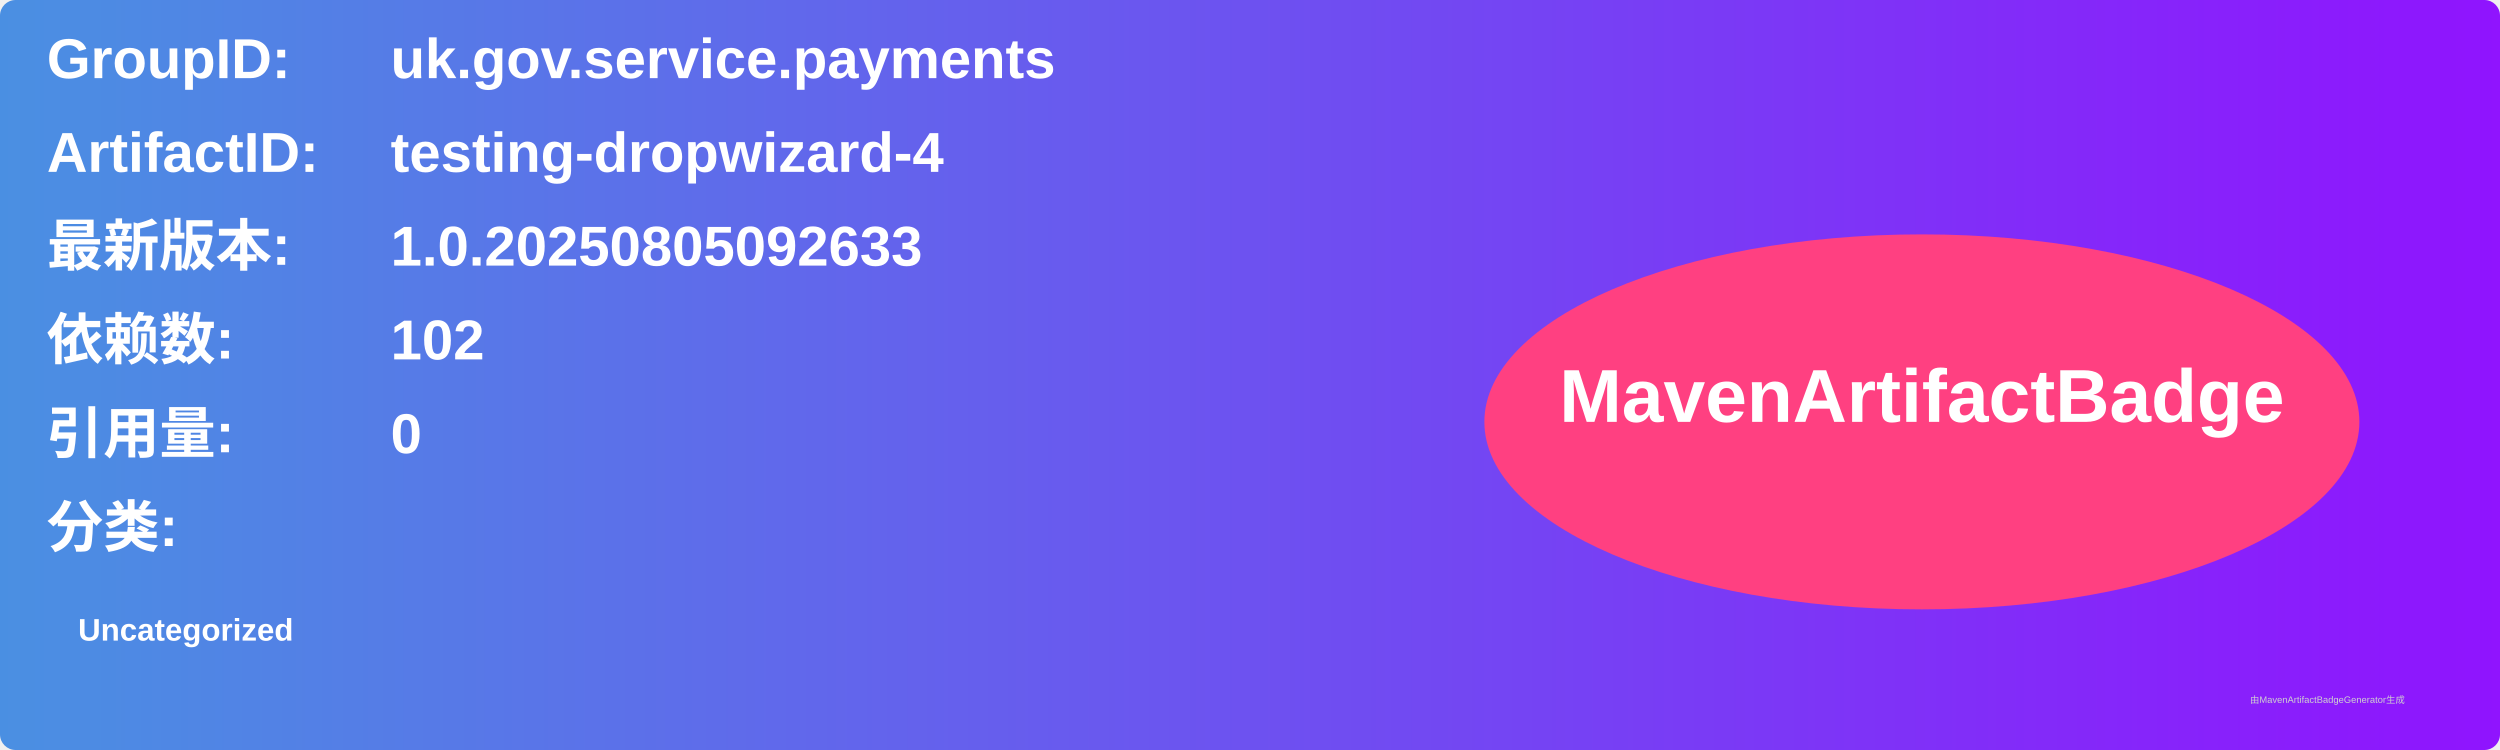
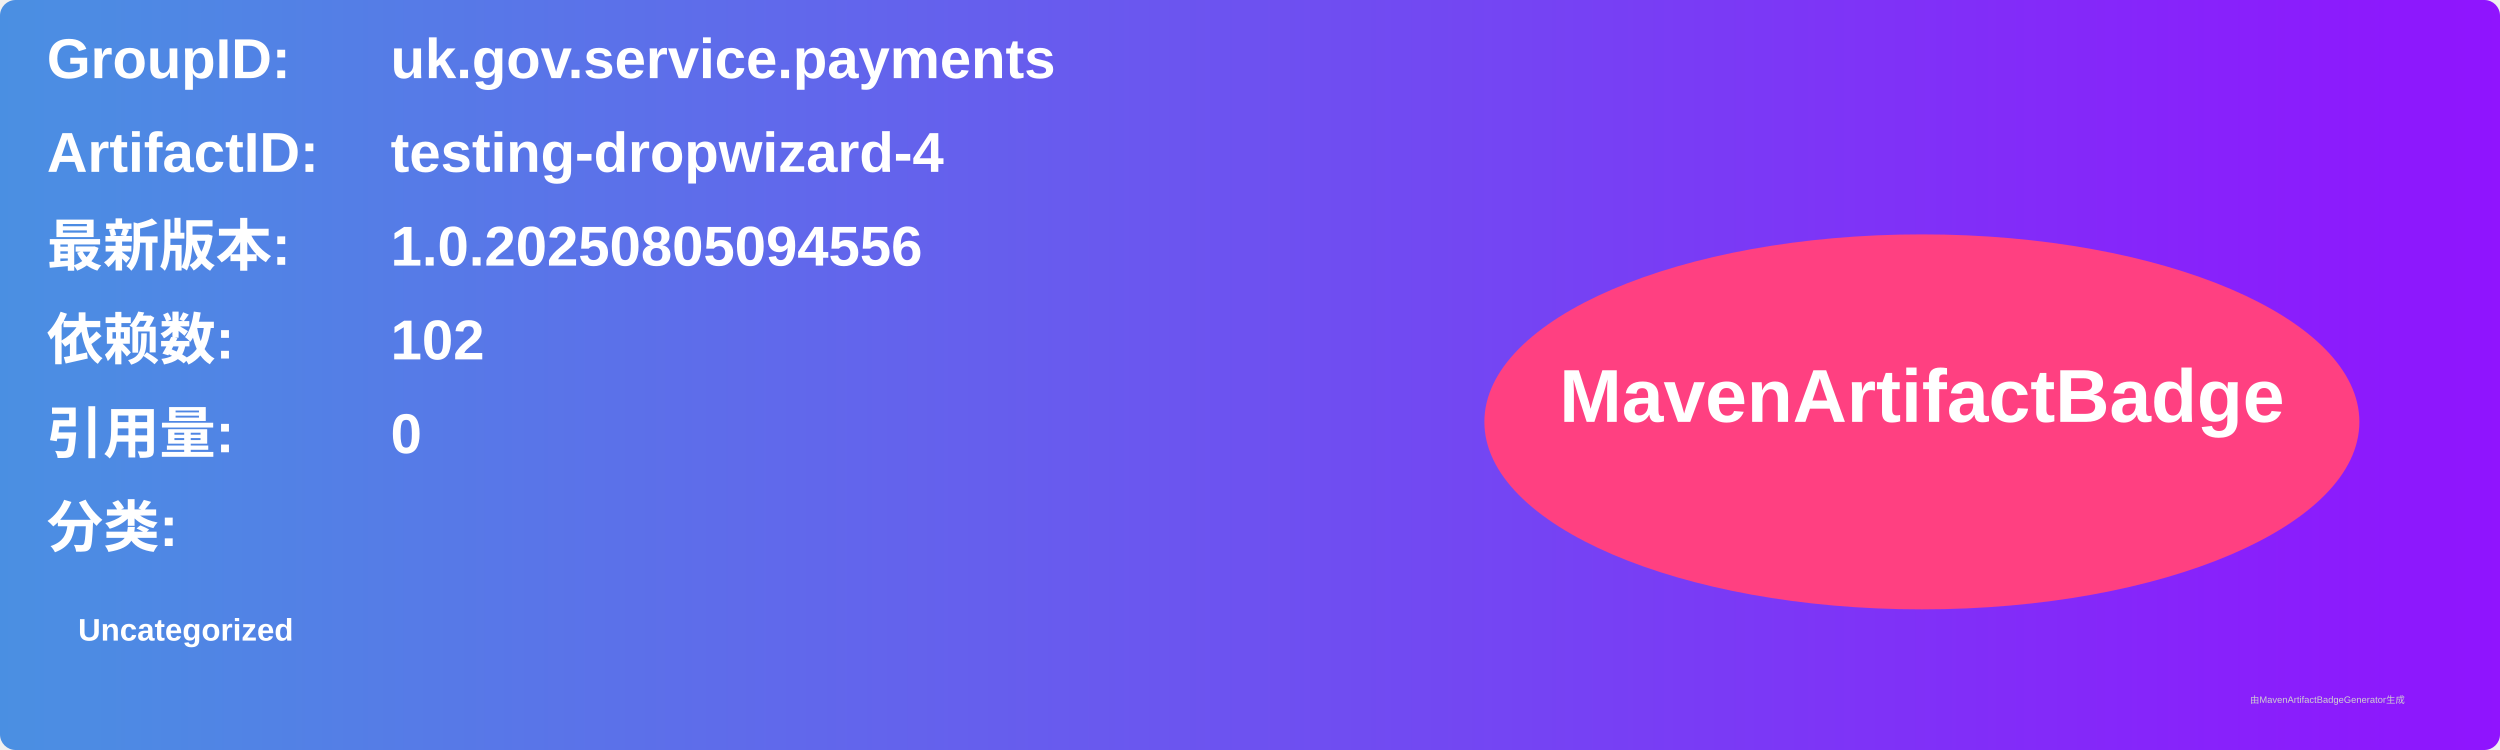
<svg xmlns="http://www.w3.org/2000/svg" width="800" height="240" viewBox="0 0 800 240">
  <linearGradient id="grad" x1="0%" y1="0%" x2="100%" y2="0%">
    <stop offset="0%" stop-color="#4a90e2" />
    <stop offset="100%" stop-color="#9013fe" />
  </linearGradient>
  <rect width="100%" height="100%" rx="5" ry="5" fill="url(#grad)" />
  <g transform="translate(15, 15)">
    <text x="0" y="10" font-family="Arial" font-size="18" fill="white" font-weight="bold" width="260">GroupID:</text>
    <text x="110" y="10" font-family="Arial" font-size="18" fill="white" font-weight="bold" width="460">uk.gov.service.payments</text>
    <text x="0" y="40" font-family="Arial" font-size="18" fill="white" font-weight="bold" width="260">ArtifactID:</text>
    <text x="110" y="40" font-family="Arial" font-size="18" fill="white" font-weight="bold" width="460">testing-dropwizard-4</text>
    <text x="0" y="70" font-family="Arial" font-size="18" fill="white" font-weight="bold">最新版本:</text>
    <text x="110" y="70" font-family="Arial" font-size="18" fill="white" font-weight="bold">
-       <tspan font-weight="bold">1.0.20250805092633</tspan>
+       <tspan font-weight="bold">1.0.20250805094556</tspan>
    </text>
    <text x="0" y="100" font-family="Arial" font-size="18" fill="white" font-weight="bold">依赖数: </text>
    <text x="110" y="100" font-family="Arial" font-size="18" fill="white">
      <tspan font-weight="bold">102</tspan>
    </text>
    <text x="0" y="130" font-family="Arial" font-size="18" fill="white" font-weight="bold">引用量: </text>
    <text x="110" y="130" font-family="Arial" font-size="18" fill="white">
      <tspan font-weight="bold">0</tspan>
    </text>
    <text x="0" y="160" font-family="Arial" font-size="18" fill="white" font-weight="bold">分类:</text>
    <text x="10" y="190" font-family="Arial" font-size="10" fill="white">
      <tspan font-weight="bold">Uncategorized</tspan>
    </text>
    <ellipse cx="600" cy="120" rx="140" ry="60" fill="#ff4081" />
    <text x="600" y="120" text-anchor="middle" font-family="Arial" font-size="24" fill="white" font-weight="bold">MavenArtifactBadge</text>
  </g>
  <text x="720" y="225" font-family="Arial" font-size="3" fill="#d0d0d0">由MavenArtifactBadgeGenerator生成</text>
</svg>
